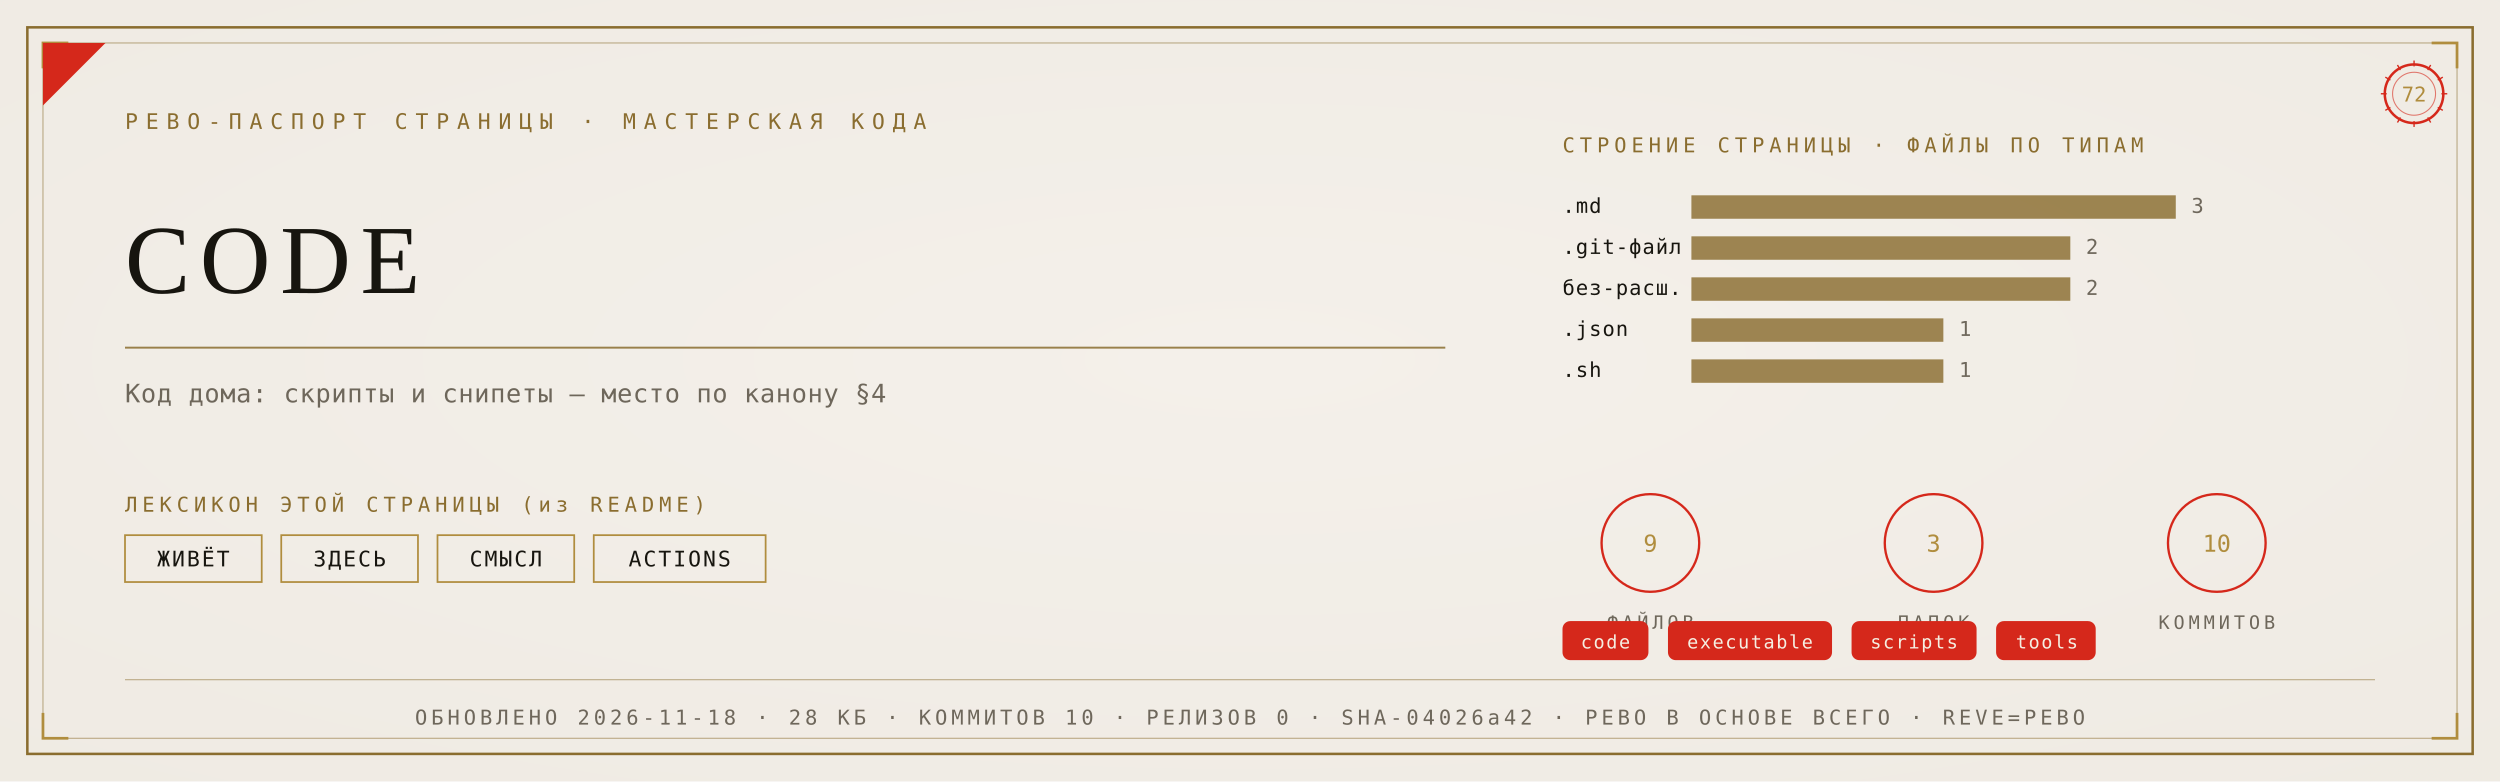
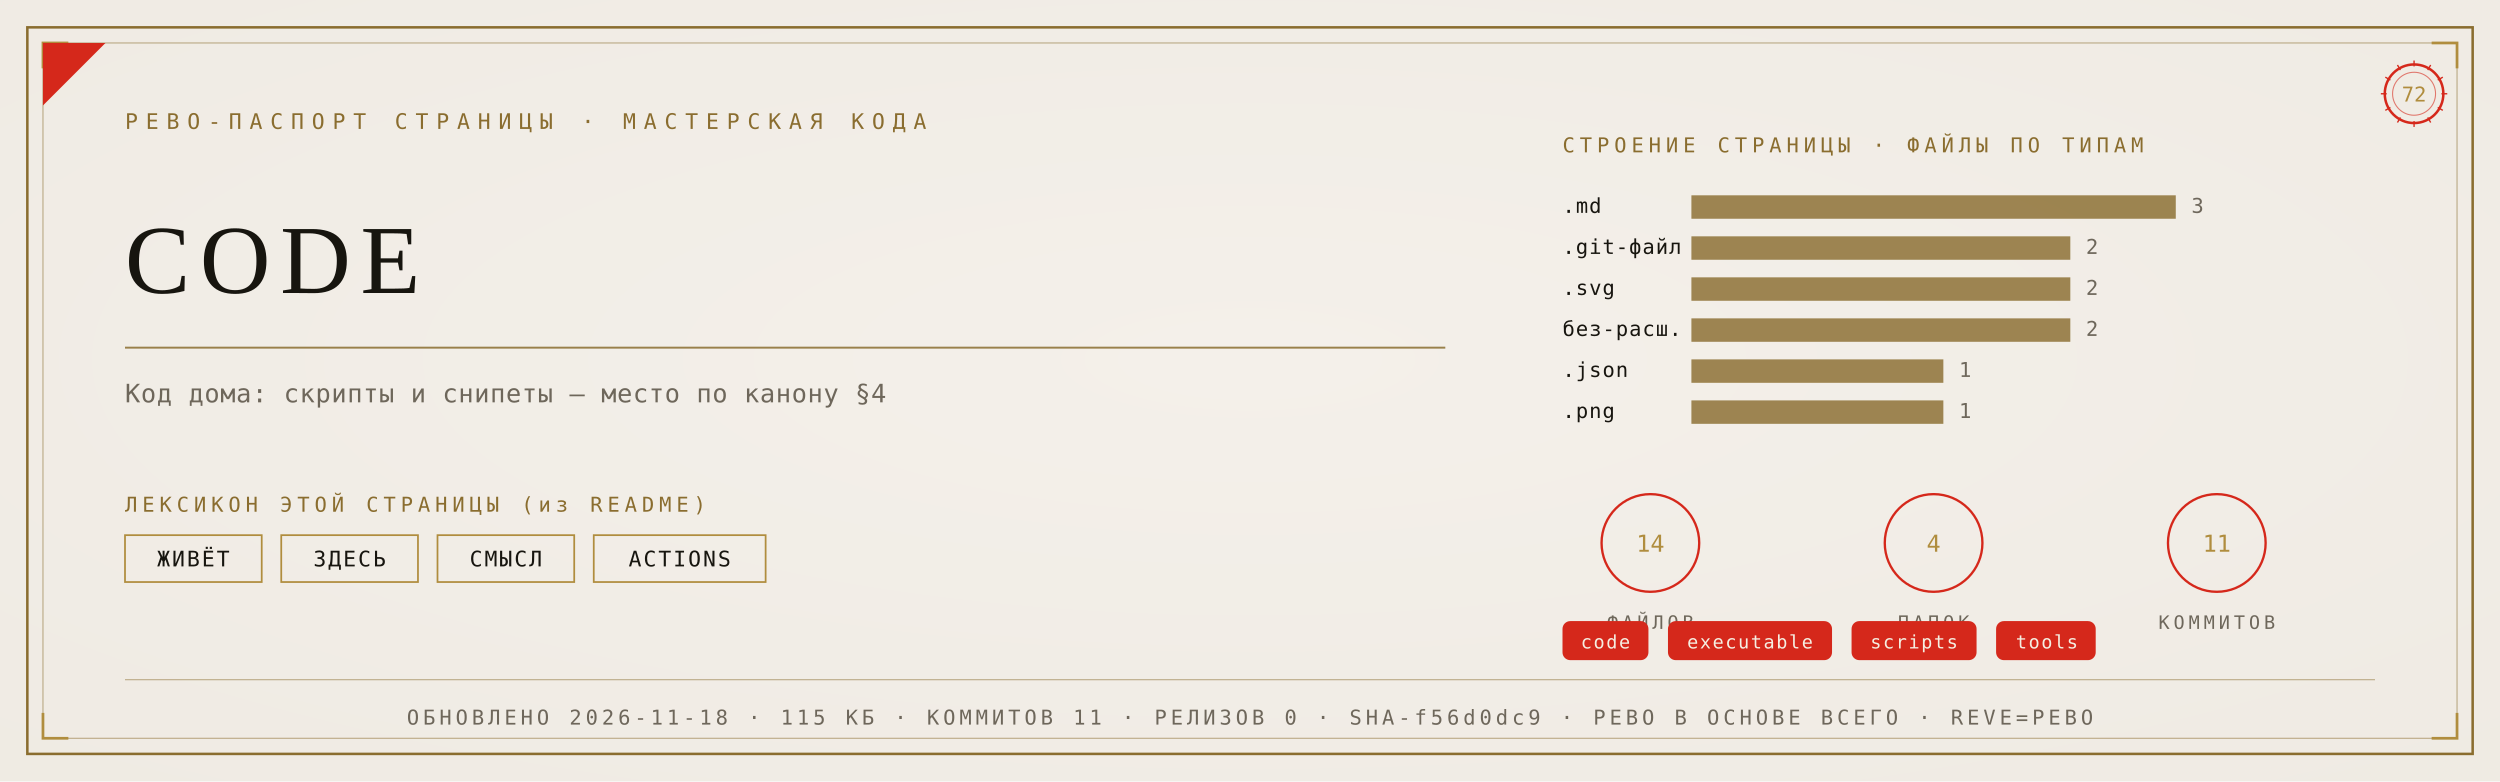
<svg xmlns="http://www.w3.org/2000/svg" viewBox="0 0 1280 400" width="1280" height="400">
  <defs>
    <radialGradient id="rp72" cx="0.5" cy="0.46" r="1.05">
      <stop offset="0" stop-color="#F4F1EA" />
      <stop offset="1" stop-color="#EDE9E0" />
    </radialGradient>
  </defs>
  <rect width="1280" height="400" fill="#EDE9E0" />
  <rect width="1280" height="400" fill="url(#rp72)" opacity="0.92" />
  <rect x="14" y="14" width="1252" height="372" fill="none" stroke="#8A6D2F" stroke-width="1.3" />
  <rect x="22" y="22" width="1236" height="356" fill="none" stroke="#8A6D2F" stroke-width="0.55" opacity="0.55" />
  <path d="M 22 35 L 22 22 L 35 22" fill="none" stroke="#B08D3E" stroke-width="1.4" />
  <path d="M 1258 35 L 1258 22 L 1245 22" fill="none" stroke="#B08D3E" stroke-width="1.4" />
  <path d="M 22 365 L 22 378 L 35 378" fill="none" stroke="#B08D3E" stroke-width="1.4" />
  <path d="M 1258 365 L 1258 378 L 1245 378" fill="none" stroke="#B08D3E" stroke-width="1.4" />
  <path d="M 22 54 L 22 22 L 54 22 Z" fill="#D5281B" />
  <text x="64" y="66" font-family="'Cascadia Mono', ui-monospace, Consolas, monospace" font-size="11" fill="#8A6D2F" letter-spacing="4">РЕВО-ПАСПОРТ СТРАНИЦЫ · МАСТЕРСКАЯ КОДА</text>
  <g transform="translate(1236,48)">
    <circle r="15" fill="none" stroke="#D5281B" stroke-width="1.3" />
    <circle r="11" fill="none" stroke="#D5281B" stroke-width="0.55" opacity="0.6" />
    <text y="4" text-anchor="middle" font-family="'Cascadia Mono', ui-monospace, Consolas, monospace" font-size="10.5" fill="#B08D3E">72</text>
    <g stroke="#D5281B" stroke-width="0.7">
      <line x1="0" y1="-17" x2="0" y2="-14" transform="rotate(0)" />
      <line x1="0" y1="-17" x2="0" y2="-14" transform="rotate(30)" />
      <line x1="0" y1="-17" x2="0" y2="-14" transform="rotate(60)" />
      <line x1="0" y1="-17" x2="0" y2="-14" transform="rotate(90)" />
      <line x1="0" y1="-17" x2="0" y2="-14" transform="rotate(120)" />
      <line x1="0" y1="-17" x2="0" y2="-14" transform="rotate(150)" />
      <line x1="0" y1="-17" x2="0" y2="-14" transform="rotate(180)" />
      <line x1="0" y1="-17" x2="0" y2="-14" transform="rotate(210)" />
      <line x1="0" y1="-17" x2="0" y2="-14" transform="rotate(240)" />
      <line x1="0" y1="-17" x2="0" y2="-14" transform="rotate(270)" />
      <line x1="0" y1="-17" x2="0" y2="-14" transform="rotate(300)" />
      <line x1="0" y1="-17" x2="0" y2="-14" transform="rotate(330)" />
    </g>
  </g>
  <text x="64" y="150" font-family="Georgia, 'Times New Roman', serif" font-size="50.0" fill="#17150F" letter-spacing="5">CODE</text>
  <line x1="64" y1="178" x2="740" y2="178" stroke="#8A6D2F" stroke-width="1" opacity="0.85" />
  <text x="64" y="206" font-family="'Cascadia Mono', ui-monospace, Consolas, monospace" font-size="13" fill="#6E675B" letter-spacing="0.3">Код дома: скрипты и снипеты — место по канону §4</text>
  <text x="64" y="262" font-family="'Cascadia Mono', ui-monospace, Consolas, monospace" font-size="10.5" fill="#8A6D2F" letter-spacing="2.5">ЛЕКСИКОН ЭТОЙ СТРАНИЦЫ (из README)</text>
  <rect x="64" y="274" width="70" height="24" fill="none" stroke="#B08D3E" stroke-width="0.9" />
  <text x="99" y="290" text-anchor="middle" font-family="'Cascadia Mono', ui-monospace, Consolas, monospace" font-size="11" fill="#17150F" letter-spacing="1">ЖИВЁТ</text>
  <rect x="144" y="274" width="70" height="24" fill="none" stroke="#B08D3E" stroke-width="0.9" />
  <text x="179" y="290" text-anchor="middle" font-family="'Cascadia Mono', ui-monospace, Consolas, monospace" font-size="11" fill="#17150F" letter-spacing="1">ЗДЕСЬ</text>
  <rect x="224" y="274" width="70" height="24" fill="none" stroke="#B08D3E" stroke-width="0.9" />
  <text x="259" y="290" text-anchor="middle" font-family="'Cascadia Mono', ui-monospace, Consolas, monospace" font-size="11" fill="#17150F" letter-spacing="1">СМЫСЛ</text>
  <rect x="304" y="274" width="88" height="24" fill="none" stroke="#B08D3E" stroke-width="0.9" />
  <text x="348" y="290" text-anchor="middle" font-family="'Cascadia Mono', ui-monospace, Consolas, monospace" font-size="11" fill="#17150F" letter-spacing="1">ACTIONS</text>
  <text x="800" y="78" font-family="'Cascadia Mono', ui-monospace, Consolas, monospace" font-size="10.5" fill="#8A6D2F" letter-spacing="2.5">СТРОЕНИЕ СТРАНИЦЫ · ФАЙЛЫ ПО ТИПАМ</text>
  <text x="800" y="109" font-family="'Cascadia Mono', ui-monospace, Consolas, monospace" font-size="10.5" fill="#17150F" letter-spacing="0.5">.md</text>
  <rect x="866" y="100" width="248" height="12" fill="#8A6D2F" opacity="0.82" />
  <text x="1122" y="109" font-family="'Cascadia Mono', ui-monospace, Consolas, monospace" font-size="10.5" fill="#6E675B">3</text>
  <text x="800" y="130" font-family="'Cascadia Mono', ui-monospace, Consolas, monospace" font-size="10.5" fill="#17150F" letter-spacing="0.5">.git-файл</text>
  <rect x="866" y="121" width="194" height="12" fill="#8A6D2F" opacity="0.82" />
  <text x="1068" y="130" font-family="'Cascadia Mono', ui-monospace, Consolas, monospace" font-size="10.5" fill="#6E675B">2</text>
-   <text x="800" y="151" font-family="'Cascadia Mono', ui-monospace, Consolas, monospace" font-size="10.5" fill="#17150F" letter-spacing="0.5">без-расш.</text>
+   <text x="800" y="151" font-family="'Cascadia Mono', ui-monospace, Consolas, monospace" font-size="10.5" fill="#17150F" letter-spacing="0.5">.svg</text>
  <rect x="866" y="142" width="194" height="12" fill="#8A6D2F" opacity="0.82" />
  <text x="1068" y="151" font-family="'Cascadia Mono', ui-monospace, Consolas, monospace" font-size="10.5" fill="#6E675B">2</text>
-   <text x="800" y="172" font-family="'Cascadia Mono', ui-monospace, Consolas, monospace" font-size="10.5" fill="#17150F" letter-spacing="0.5">.json</text>
-   <rect x="866" y="163" width="129" height="12" fill="#8A6D2F" opacity="0.82" />
-   <text x="1003" y="172" font-family="'Cascadia Mono', ui-monospace, Consolas, monospace" font-size="10.5" fill="#6E675B">1</text>
-   <text x="800" y="193" font-family="'Cascadia Mono', ui-monospace, Consolas, monospace" font-size="10.5" fill="#17150F" letter-spacing="0.5">.sh</text>
+   <text x="800" y="172" font-family="'Cascadia Mono', ui-monospace, Consolas, monospace" font-size="10.5" fill="#17150F" letter-spacing="0.5">без-расш.</text>
+   <rect x="866" y="163" width="194" height="12" fill="#8A6D2F" opacity="0.82" />
+   <text x="1068" y="172" font-family="'Cascadia Mono', ui-monospace, Consolas, monospace" font-size="10.5" fill="#6E675B">2</text>
+   <text x="800" y="193" font-family="'Cascadia Mono', ui-monospace, Consolas, monospace" font-size="10.5" fill="#17150F" letter-spacing="0.5">.json</text>
  <rect x="866" y="184" width="129" height="12" fill="#8A6D2F" opacity="0.82" />
  <text x="1003" y="193" font-family="'Cascadia Mono', ui-monospace, Consolas, monospace" font-size="10.5" fill="#6E675B">1</text>
+   <text x="800" y="214" font-family="'Cascadia Mono', ui-monospace, Consolas, monospace" font-size="10.5" fill="#17150F" letter-spacing="0.5">.png</text>
+   <rect x="866" y="205" width="129" height="12" fill="#8A6D2F" opacity="0.82" />
+   <text x="1003" y="214" font-family="'Cascadia Mono', ui-monospace, Consolas, monospace" font-size="10.5" fill="#6E675B">1</text>
  <g transform="translate(845,278)">
    <circle r="25" fill="none" stroke="#D5281B" stroke-width="1.2" />
-     <text y="4.5" text-anchor="middle" font-family="'Cascadia Mono', ui-monospace, Consolas, monospace" font-size="12" fill="#B08D3E">9</text>
+     <text y="4.5" text-anchor="middle" font-family="'Cascadia Mono', ui-monospace, Consolas, monospace" font-size="12" fill="#B08D3E">14</text>
    <text y="44" text-anchor="middle" font-family="'Cascadia Mono', ui-monospace, Consolas, monospace" font-size="9.5" fill="#6E675B" letter-spacing="2">ФАЙЛОВ</text>
  </g>
  <g transform="translate(990,278)">
    <circle r="25" fill="none" stroke="#D5281B" stroke-width="1.2" />
-     <text y="4.5" text-anchor="middle" font-family="'Cascadia Mono', ui-monospace, Consolas, monospace" font-size="12" fill="#B08D3E">3</text>
+     <text y="4.5" text-anchor="middle" font-family="'Cascadia Mono', ui-monospace, Consolas, monospace" font-size="12" fill="#B08D3E">4</text>
    <text y="44" text-anchor="middle" font-family="'Cascadia Mono', ui-monospace, Consolas, monospace" font-size="9.5" fill="#6E675B" letter-spacing="2">ПАПОК</text>
  </g>
  <g transform="translate(1135,278)">
    <circle r="25" fill="none" stroke="#D5281B" stroke-width="1.2" />
-     <text y="4.5" text-anchor="middle" font-family="'Cascadia Mono', ui-monospace, Consolas, monospace" font-size="12" fill="#B08D3E">10</text>
+     <text y="4.5" text-anchor="middle" font-family="'Cascadia Mono', ui-monospace, Consolas, monospace" font-size="12" fill="#B08D3E">11</text>
    <text y="44" text-anchor="middle" font-family="'Cascadia Mono', ui-monospace, Consolas, monospace" font-size="9.5" fill="#6E675B" letter-spacing="2">КОММИТОВ</text>
  </g>
  <rect x="800" y="318" rx="4" width="44" height="20" fill="#D5281B" />
  <text x="822" y="332" text-anchor="middle" font-family="'Cascadia Mono', ui-monospace, Consolas, monospace" font-size="9.5" fill="#F5EFE2" letter-spacing="0.8">code</text>
  <rect x="854" y="318" rx="4" width="84" height="20" fill="#D5281B" />
  <text x="896" y="332" text-anchor="middle" font-family="'Cascadia Mono', ui-monospace, Consolas, monospace" font-size="9.5" fill="#F5EFE2" letter-spacing="0.8">executable</text>
  <rect x="948" y="318" rx="4" width="64" height="20" fill="#D5281B" />
  <text x="980" y="332" text-anchor="middle" font-family="'Cascadia Mono', ui-monospace, Consolas, monospace" font-size="9.5" fill="#F5EFE2" letter-spacing="0.8">scripts</text>
  <rect x="1022" y="318" rx="4" width="51" height="20" fill="#D5281B" />
  <text x="1048" y="332" text-anchor="middle" font-family="'Cascadia Mono', ui-monospace, Consolas, monospace" font-size="9.5" fill="#F5EFE2" letter-spacing="0.8">tools</text>
  <line x1="64" y1="348" x2="1216" y2="348" stroke="#8A6D2F" stroke-width="0.6" opacity="0.5" />
-   <text x="640" y="371" text-anchor="middle" font-family="'Cascadia Mono', ui-monospace, Consolas, monospace" font-size="10.5" fill="#6E675B" letter-spacing="2">ОБНОВЛЕНО 2026-11-18 · 28 КБ · КОММИТОВ 10 · РЕЛИЗОВ 0 · SHA-04026a42 · РЕВО В ОСНОВЕ ВСЕГО · REVE=РЕВО</text>
+   <text x="640" y="371" text-anchor="middle" font-family="'Cascadia Mono', ui-monospace, Consolas, monospace" font-size="10.5" fill="#6E675B" letter-spacing="2">ОБНОВЛЕНО 2026-11-18 · 115 КБ · КОММИТОВ 11 · РЕЛИЗОВ 0 · SHA-f56d0dc9 · РЕВО В ОСНОВЕ ВСЕГО · REVE=РЕВО</text>
</svg>
